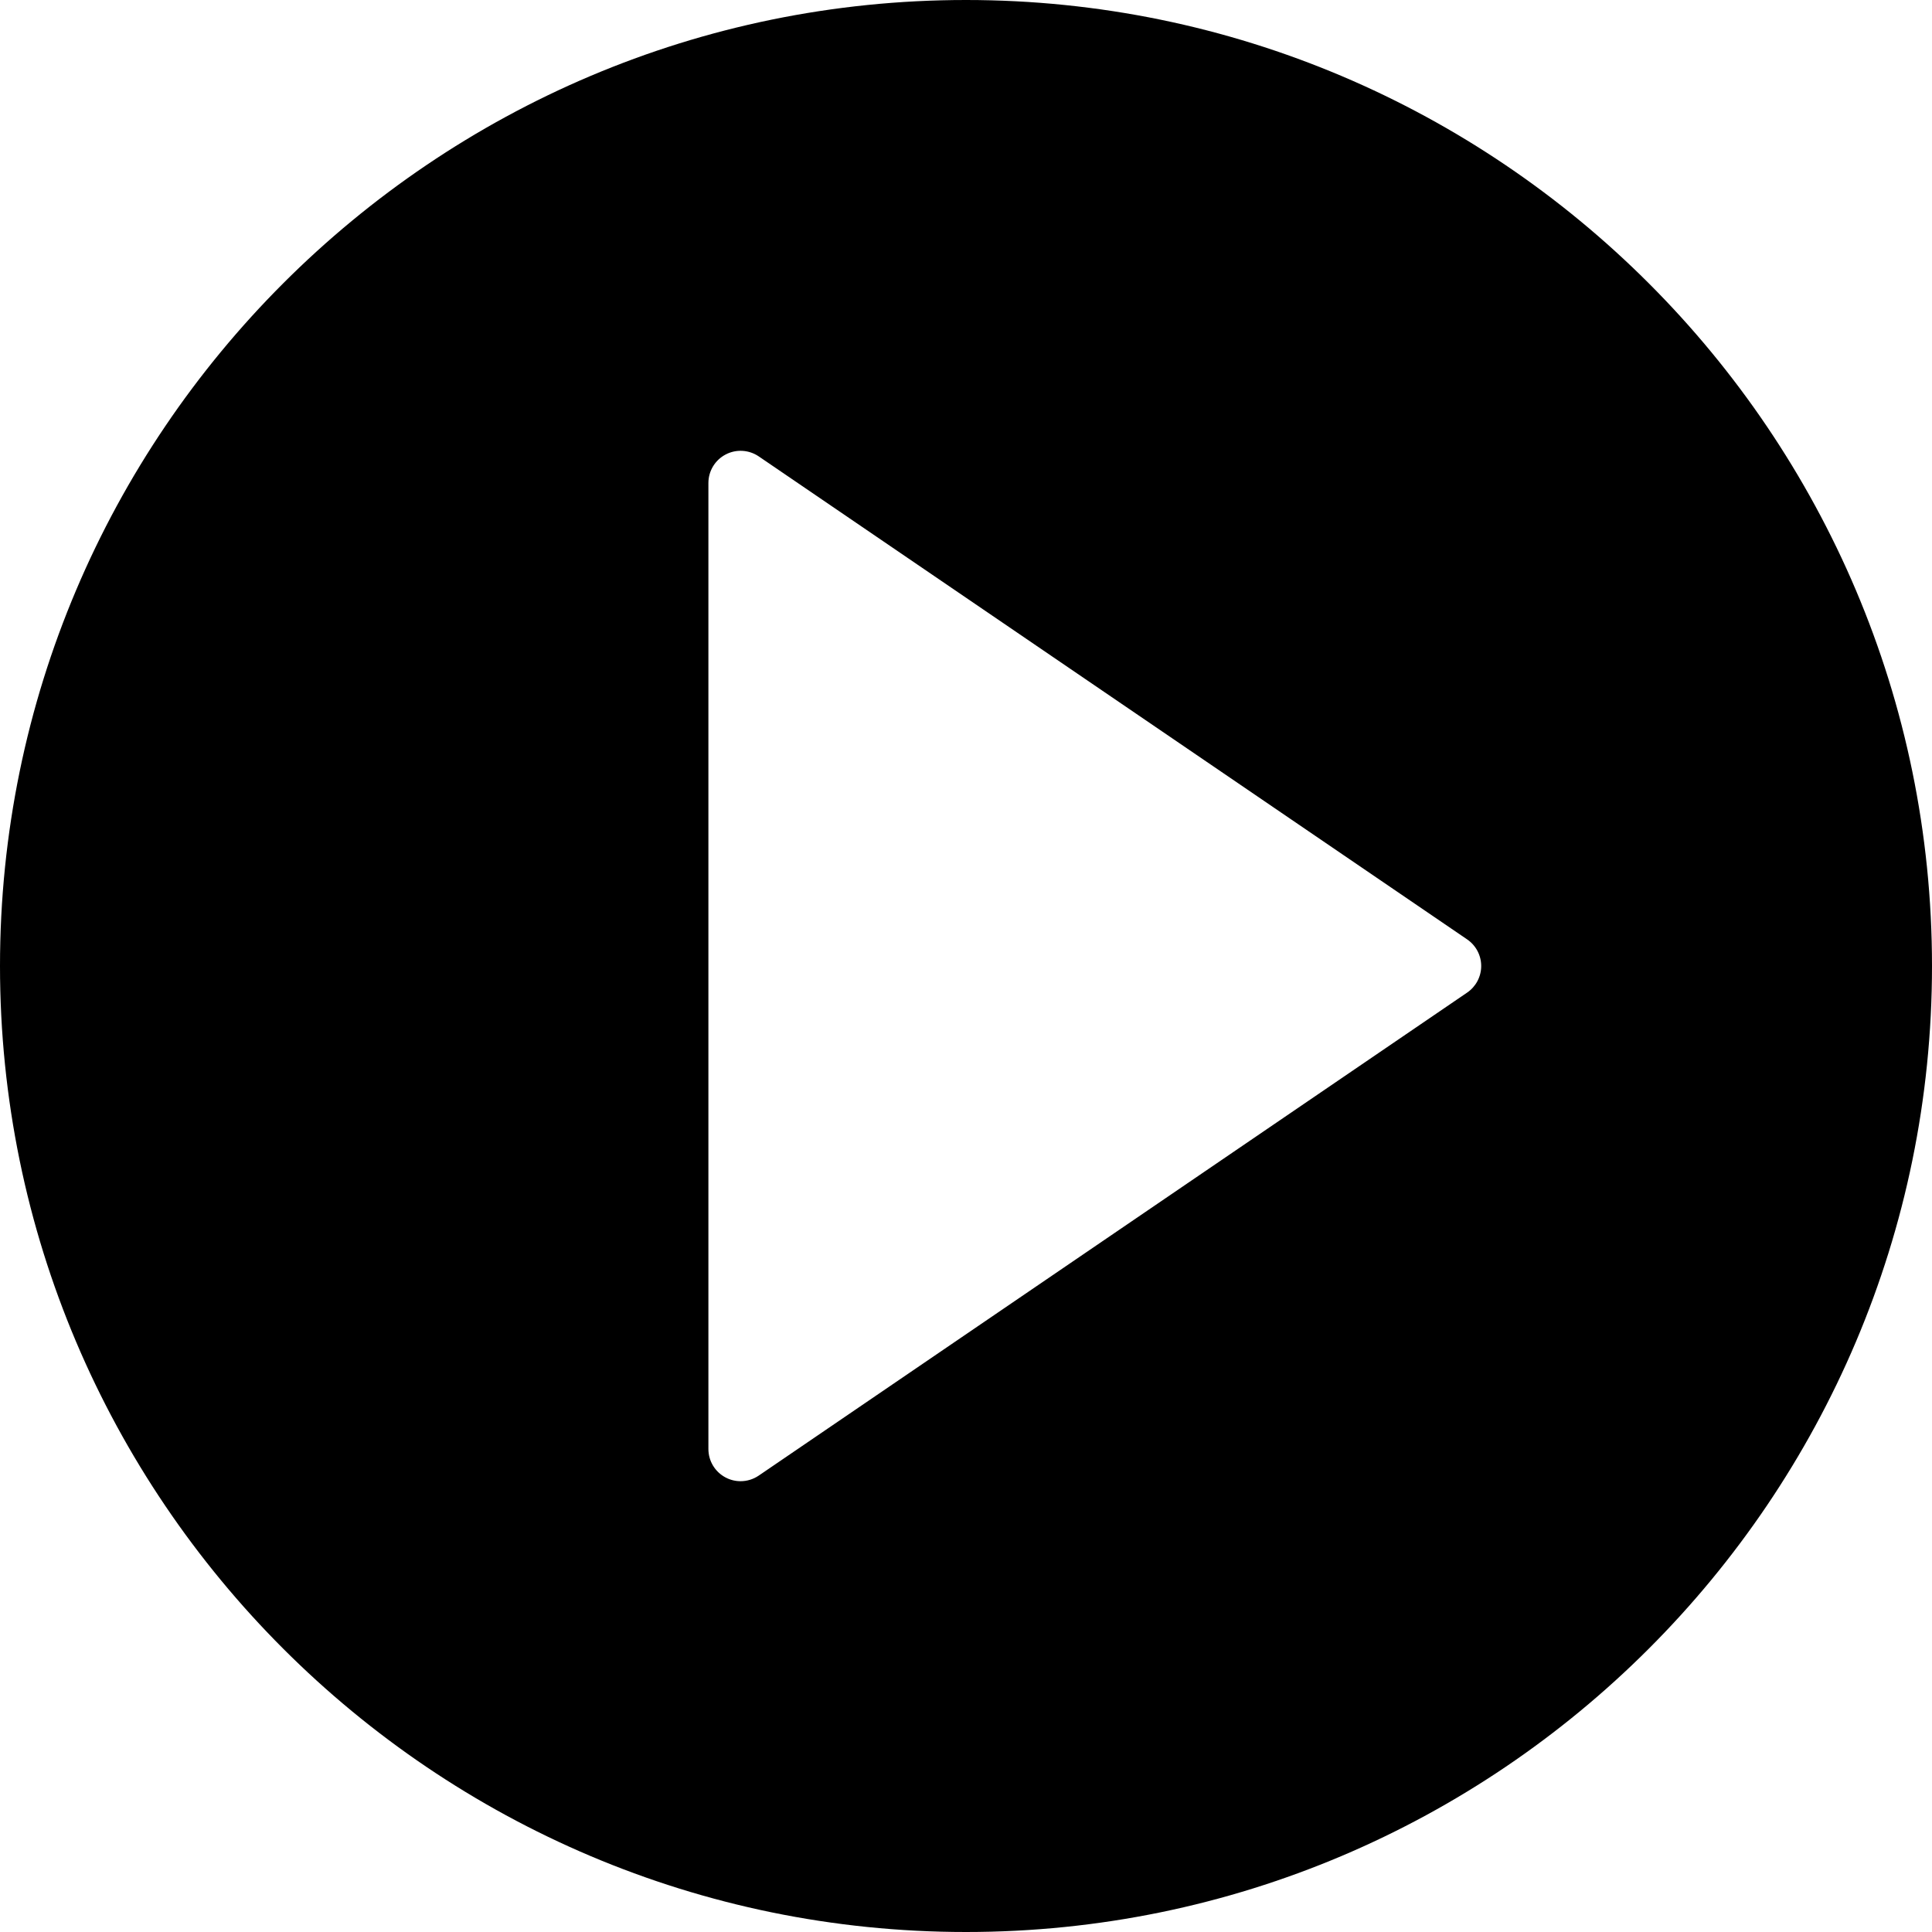
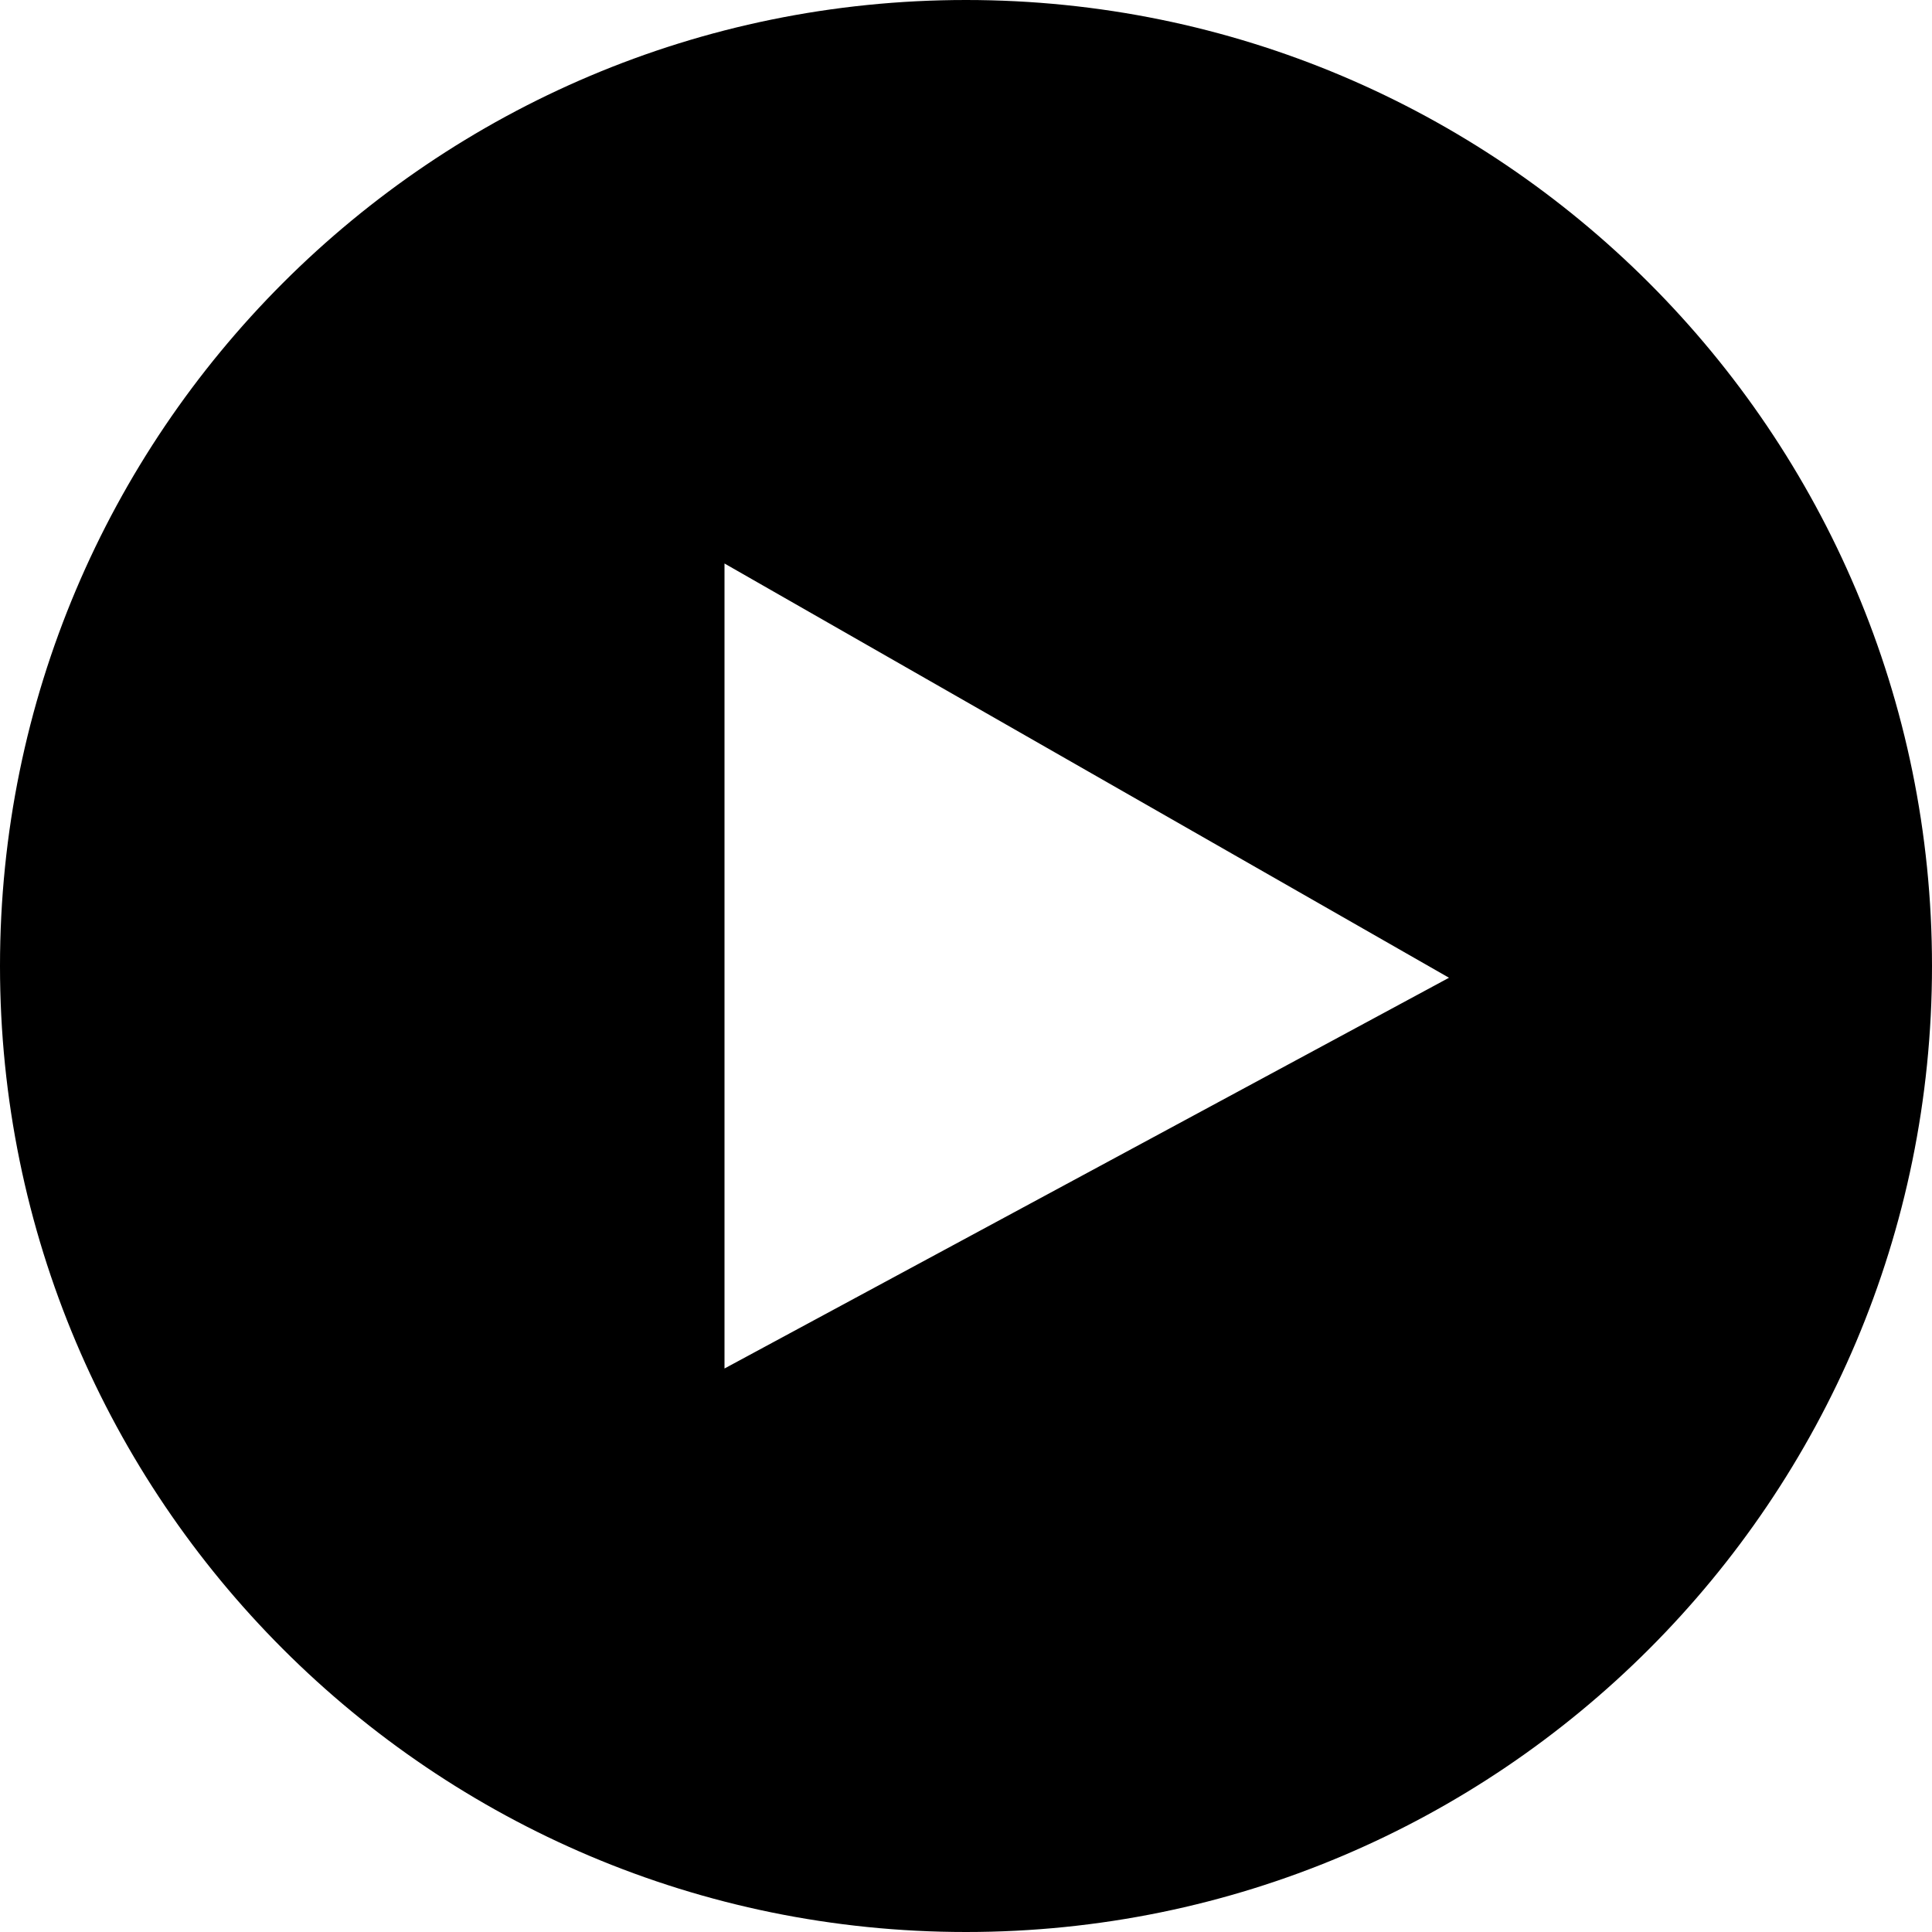
- <svg xmlns="http://www.w3.org/2000/svg" version="1.1" x="0px" y="0px" viewBox="0 0 60 60" style="enable-background:new 0 0 60 60;" xml:space="preserve">
-   <path d="M30,0C13.458,0,0,13.458,0,30s13.458,30,30,30s30-13.458,30-30S46.542,0,30,0z M45.563,30.826l-22,15  C23.394,45.941,23.197,46,23,46c-0.16,0-0.321-0.038-0.467-0.116C22.205,45.711,22,45.371,22,45V15c0-0.371,0.205-0.711,0.533-0.884  c0.328-0.174,0.724-0.15,1.031,0.058l22,15C45.836,29.36,46,29.669,46,30S45.836,30.64,45.563,30.826z" />
-   <g>
- 	</g>
-   <g>
- 	</g>
-   <g>
- 	</g>
-   <g>
- 	</g>
-   <g>
- 	</g>
-   <g>
- 	</g>
-   <g>
- 	</g>
-   <g>
- 	</g>
-   <g>
- 	</g>
-   <g>
- 	</g>
-   <g>
- 	</g>
-   <g>
- 	</g>
-   <g>
- 	</g>
-   <g>
- 	</g>
-   <g>
- 	</g>
+ <svg xmlns="http://www.w3.org/2000/svg" viewBox="0 0 24 24">
+   <path d="M12 0c-6.627 0-12 5.373-12 12s5.373 12 12 12 12-5.373 12-12-5.373-12-12-12zm-3 17v-10l9 5.146-9 4.854z" />
</svg>
